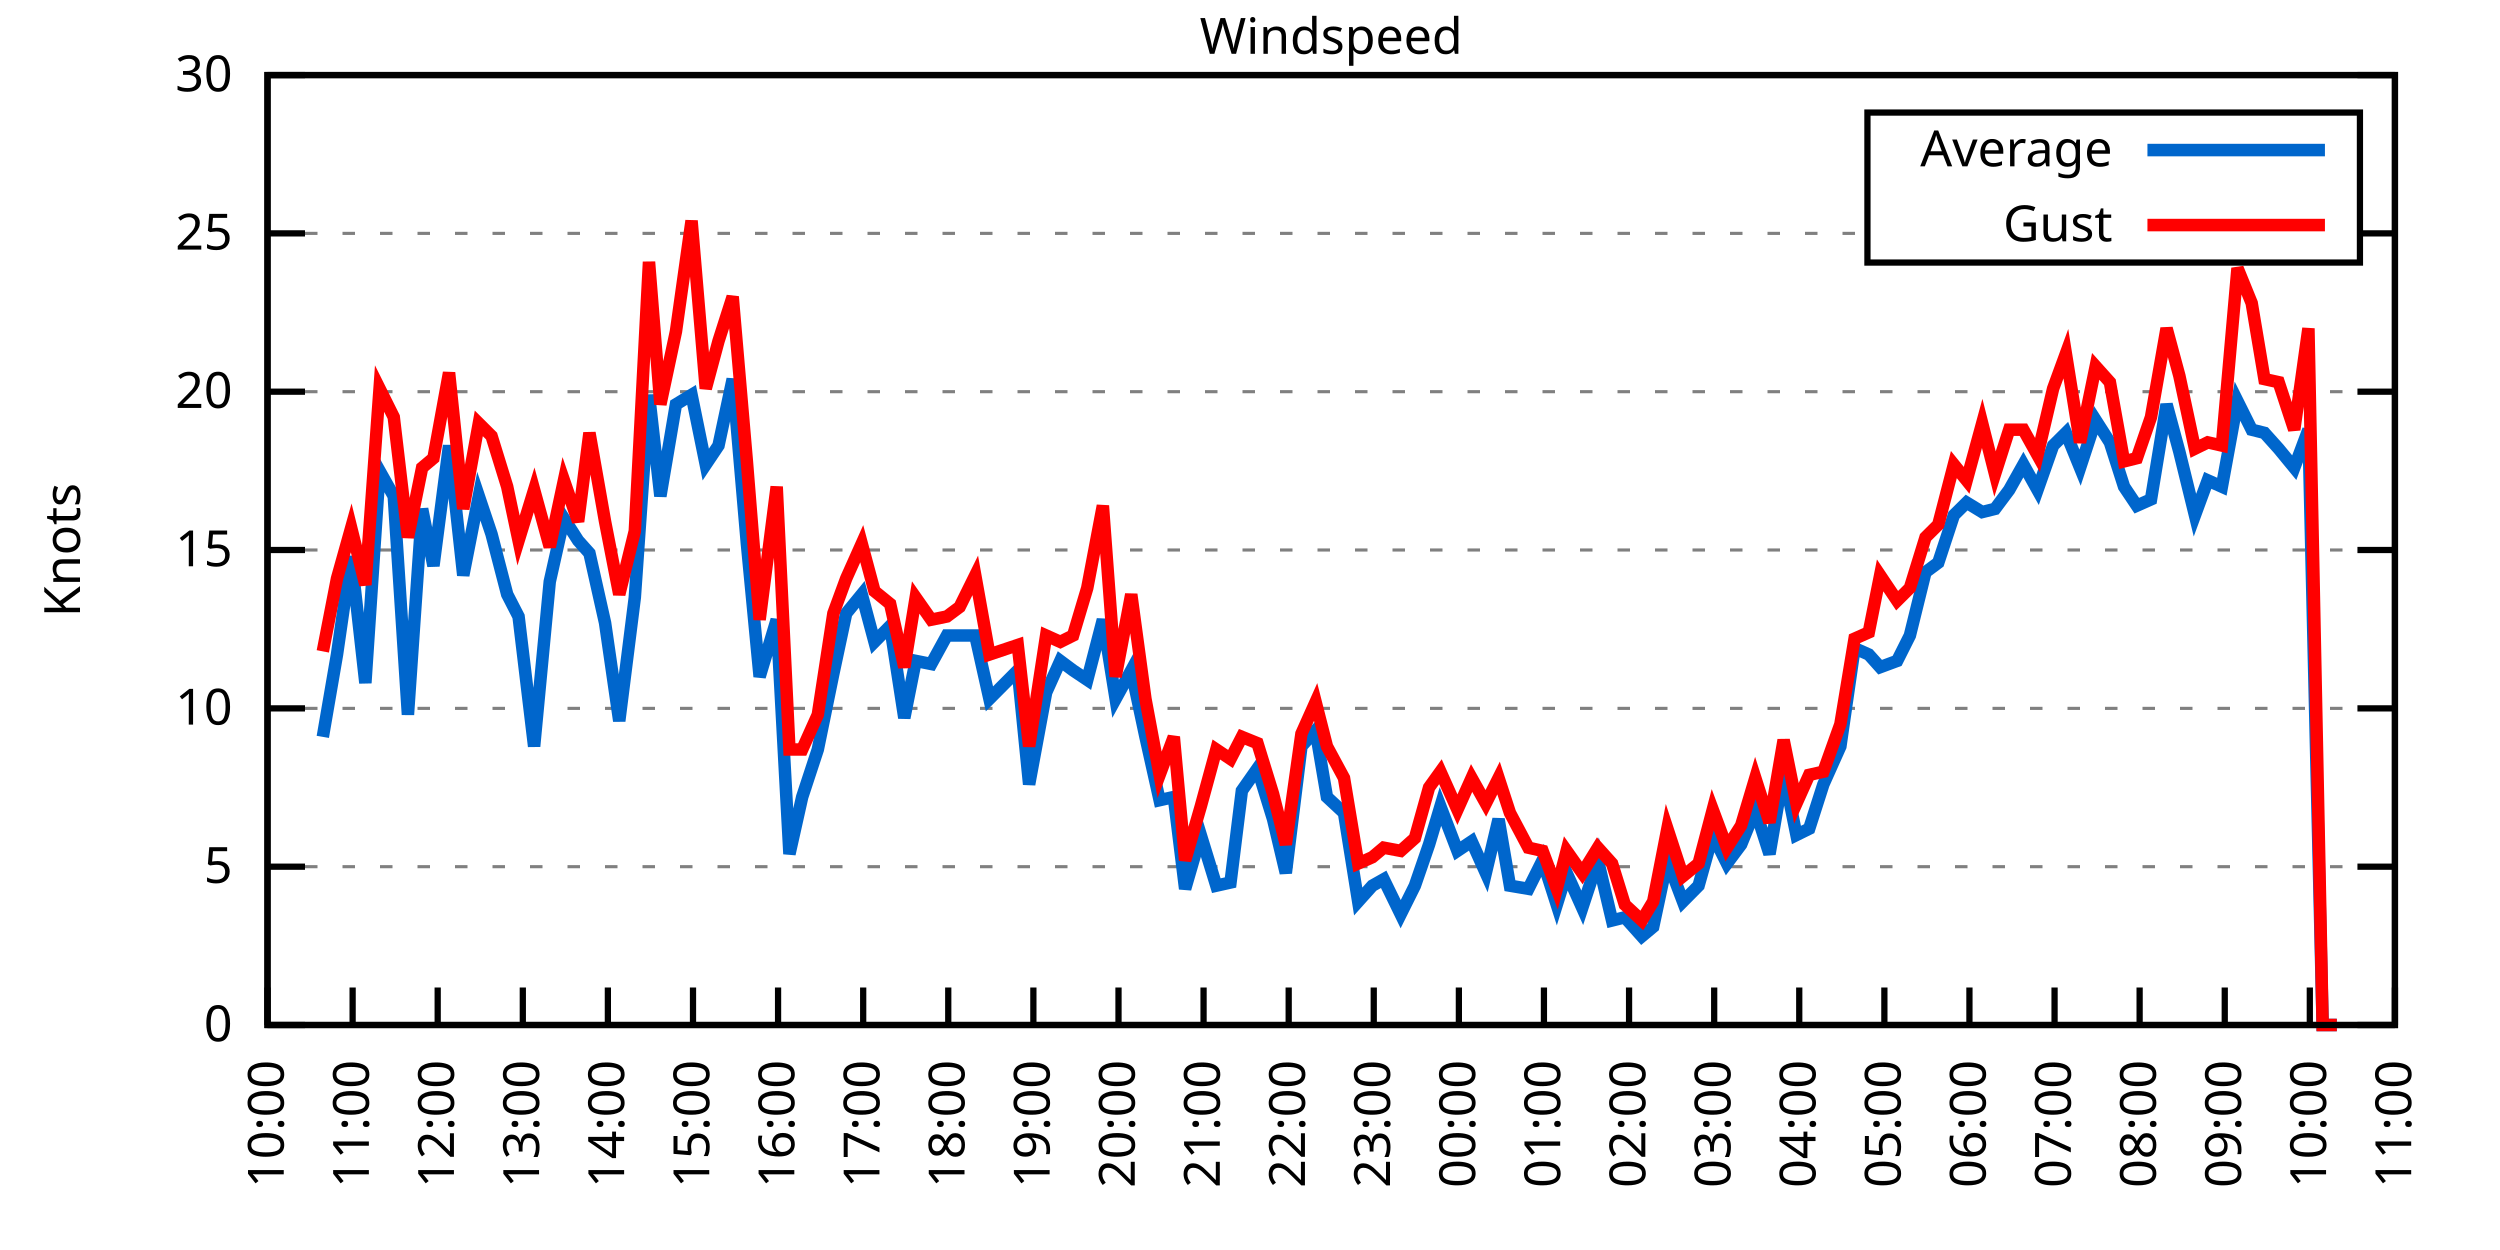
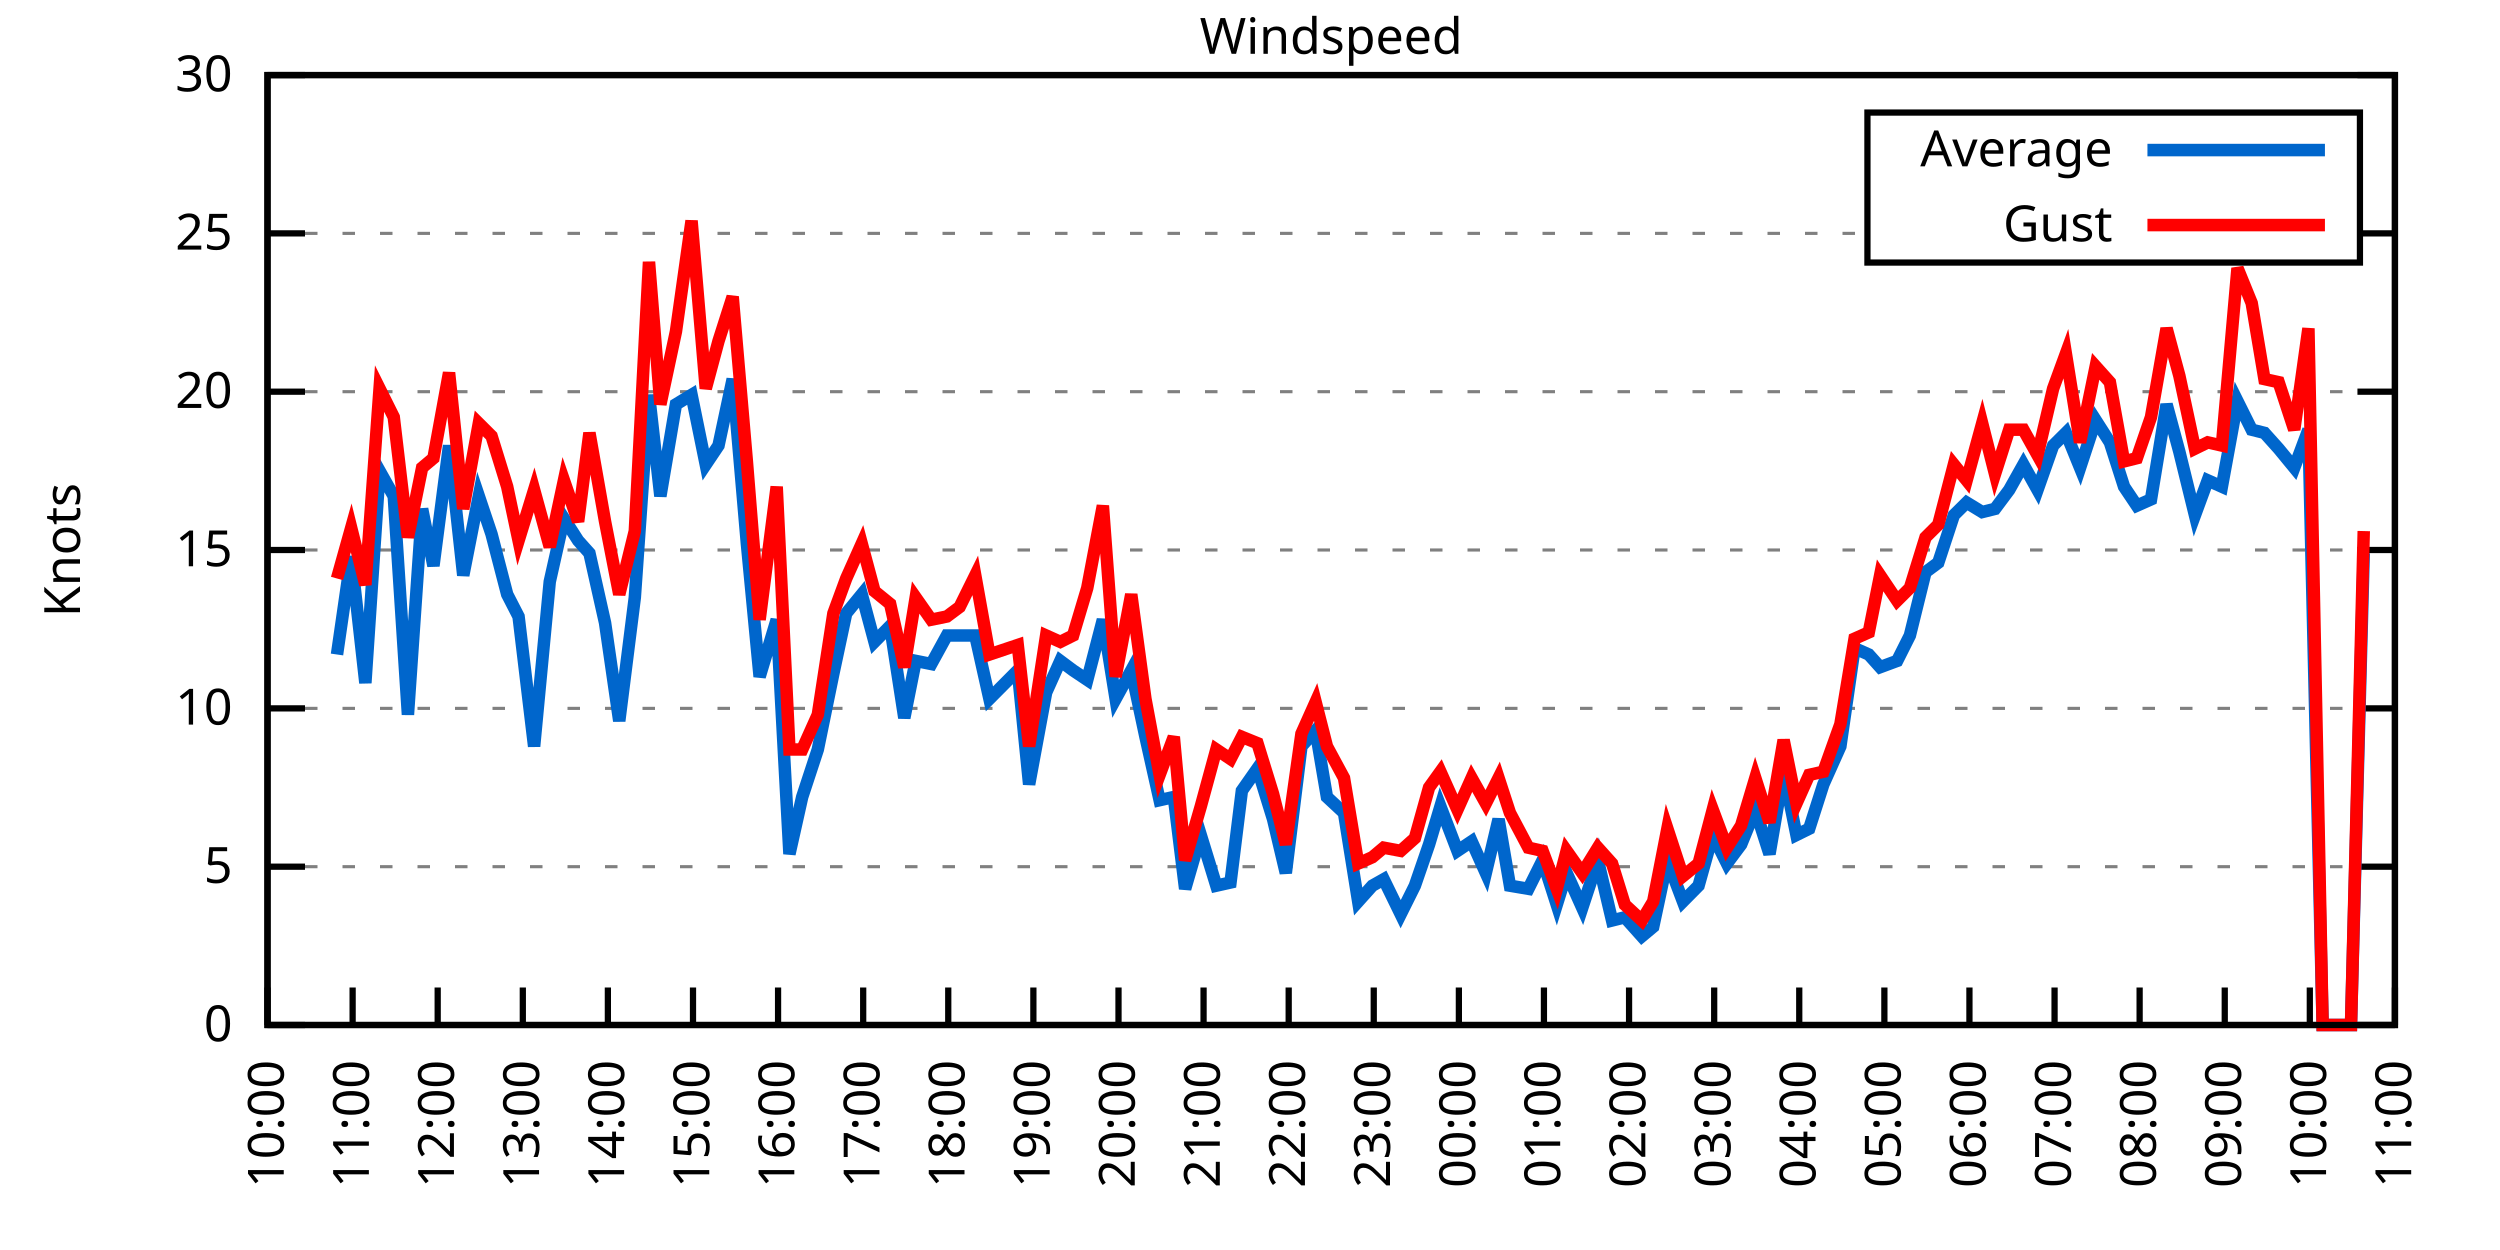
<svg xmlns="http://www.w3.org/2000/svg" xmlns:xlink="http://www.w3.org/1999/xlink" width="400" height="200" viewBox="0 0 400 200">
  <g id="gnuplot_canvas">
    <rect x="0" y="0" width="400" height="200" fill="none" />
    <defs>
      <circle id="gpDot" r="0.5" stroke-width="0.5" stroke="currentColor" />
      <path id="gpPt0" stroke-width="0.333" stroke="currentColor" d="M-1,0 h2 M0,-1 v2" />
      <path id="gpPt1" stroke-width="0.333" stroke="currentColor" d="M-1,-1 L1,1 M1,-1 L-1,1" />
      <path id="gpPt2" stroke-width="0.333" stroke="currentColor" d="M-1,0 L1,0 M0,-1 L0,1 M-1,-1 L1,1 M-1,1 L1,-1" />
      <rect id="gpPt3" stroke-width="0.333" stroke="currentColor" x="-1" y="-1" width="2" height="2" />
      <rect id="gpPt4" stroke-width="0.333" stroke="currentColor" fill="currentColor" x="-1" y="-1" width="2" height="2" />
      <circle id="gpPt5" stroke-width="0.333" stroke="currentColor" cx="0" cy="0" r="1" />
      <use xlink:href="#gpPt5" id="gpPt6" fill="currentColor" stroke="none" />
      <path id="gpPt7" stroke-width="0.333" stroke="currentColor" d="M0,-1.33 L-1.33,0.67 L1.33,0.67 z" />
      <use xlink:href="#gpPt7" id="gpPt8" fill="currentColor" stroke="none" />
      <use xlink:href="#gpPt7" id="gpPt9" stroke="currentColor" transform="rotate(180)" />
      <use xlink:href="#gpPt9" id="gpPt10" fill="currentColor" stroke="none" />
      <use xlink:href="#gpPt3" id="gpPt11" stroke="currentColor" transform="rotate(45)" />
      <use xlink:href="#gpPt11" id="gpPt12" fill="currentColor" stroke="none" />
      <path id="gpPt13" stroke-width="0.333" stroke="currentColor" d="M0,1.330 L1.265,0.411 L0.782,-1.067 L-0.782,-1.076 L-1.265,0.411 z" />
      <use xlink:href="#gpPt13" id="gpPt14" fill="currentColor" stroke="none" />
      <filter id="textbox" filterUnits="objectBoundingBox" x="0" y="0" height="1" width="1">
        <feFlood flood-color="white" flood-opacity="1" result="bgnd" />
        <feComposite in="SourceGraphic" in2="bgnd" operator="atop" />
      </filter>
      <filter id="greybox" filterUnits="objectBoundingBox" x="0" y="0" height="1" width="1">
        <feFlood flood-color="lightgrey" flood-opacity="1" result="grey" />
        <feComposite in="SourceGraphic" in2="grey" operator="atop" />
      </filter>
    </defs>
    <g fill="none" color="white" stroke="currentColor" stroke-width="1.00" stroke-linecap="butt" stroke-linejoin="miter">
</g>
    <g fill="none" color="black" stroke="currentColor" stroke-width="1.00" stroke-linecap="butt" stroke-linejoin="miter">
      <g stroke="none" shape-rendering="crispEdges">
        <polygon fill="rgb(255, 255, 255)" points="42.80,164.00 383.18,164.00 383.18,12.02 42.80,12.02 " />
      </g>
    </g>
    <g fill="none" color="black" stroke="currentColor" stroke-width="1.00" stroke-linecap="butt" stroke-linejoin="miter">
</g>
    <g fill="none" color="black" stroke="black" stroke-width="0.50" stroke-linecap="butt" stroke-linejoin="miter">
</g>
    <g fill="none" color="gray" stroke="currentColor" stroke-width="0.50" stroke-linecap="butt" stroke-linejoin="miter">
      <path stroke="gray" stroke-dasharray="2,4" class="gridline" d="M42.80,164.00 L383.19,164.00  " />
    </g>
    <g fill="none" color="gray" stroke="gray" stroke-width="1.00" stroke-linecap="butt" stroke-linejoin="miter">
</g>
    <g fill="none" color="black" stroke="currentColor" stroke-width="1.00" stroke-linecap="butt" stroke-linejoin="miter">
      <path stroke="black" d="M42.80,164.00 L48.80,164.00 M383.19,164.00 L377.19,164.00  " />
      <g transform="translate(37.20,166.60)" stroke="none" fill="black" font-family="Sans" font-size="8.00" text-anchor="end">
        <text>
          <tspan font-family="Sans"> 0</tspan>
        </text>
      </g>
    </g>
    <g fill="none" color="black" stroke="currentColor" stroke-width="1.00" stroke-linecap="butt" stroke-linejoin="miter">
</g>
    <g fill="none" color="black" stroke="black" stroke-width="0.50" stroke-linecap="butt" stroke-linejoin="miter">
</g>
    <g fill="none" color="gray" stroke="currentColor" stroke-width="0.50" stroke-linecap="butt" stroke-linejoin="miter">
      <path stroke="gray" stroke-dasharray="2,4" class="gridline" d="M42.80,138.67 L383.19,138.67  " />
    </g>
    <g fill="none" color="gray" stroke="gray" stroke-width="1.00" stroke-linecap="butt" stroke-linejoin="miter">
</g>
    <g fill="none" color="black" stroke="currentColor" stroke-width="1.00" stroke-linecap="butt" stroke-linejoin="miter">
      <path stroke="black" d="M42.80,138.67 L48.80,138.67 M383.19,138.67 L377.19,138.67  " />
      <g transform="translate(37.20,141.27)" stroke="none" fill="black" font-family="Sans" font-size="8.00" text-anchor="end">
        <text>
          <tspan font-family="Sans"> 5</tspan>
        </text>
      </g>
    </g>
    <g fill="none" color="black" stroke="currentColor" stroke-width="1.00" stroke-linecap="butt" stroke-linejoin="miter">
</g>
    <g fill="none" color="black" stroke="black" stroke-width="0.50" stroke-linecap="butt" stroke-linejoin="miter">
</g>
    <g fill="none" color="gray" stroke="currentColor" stroke-width="0.50" stroke-linecap="butt" stroke-linejoin="miter">
      <path stroke="gray" stroke-dasharray="2,4" class="gridline" d="M42.80,113.34 L383.19,113.34  " />
    </g>
    <g fill="none" color="gray" stroke="gray" stroke-width="1.00" stroke-linecap="butt" stroke-linejoin="miter">
</g>
    <g fill="none" color="black" stroke="currentColor" stroke-width="1.00" stroke-linecap="butt" stroke-linejoin="miter">
      <path stroke="black" d="M42.80,113.34 L48.80,113.34 M383.19,113.34 L377.19,113.34  " />
      <g transform="translate(37.20,115.94)" stroke="none" fill="black" font-family="Sans" font-size="8.00" text-anchor="end">
        <text>
          <tspan font-family="Sans"> 10</tspan>
        </text>
      </g>
    </g>
    <g fill="none" color="black" stroke="currentColor" stroke-width="1.00" stroke-linecap="butt" stroke-linejoin="miter">
</g>
    <g fill="none" color="black" stroke="black" stroke-width="0.50" stroke-linecap="butt" stroke-linejoin="miter">
</g>
    <g fill="none" color="gray" stroke="currentColor" stroke-width="0.50" stroke-linecap="butt" stroke-linejoin="miter">
      <path stroke="gray" stroke-dasharray="2,4" class="gridline" d="M42.80,88.00 L383.19,88.00  " />
    </g>
    <g fill="none" color="gray" stroke="gray" stroke-width="1.00" stroke-linecap="butt" stroke-linejoin="miter">
</g>
    <g fill="none" color="black" stroke="currentColor" stroke-width="1.00" stroke-linecap="butt" stroke-linejoin="miter">
      <path stroke="black" d="M42.80,88.00 L48.80,88.00 M383.19,88.00 L377.19,88.00  " />
      <g transform="translate(37.20,90.60)" stroke="none" fill="black" font-family="Sans" font-size="8.00" text-anchor="end">
        <text>
          <tspan font-family="Sans"> 15</tspan>
        </text>
      </g>
    </g>
    <g fill="none" color="black" stroke="currentColor" stroke-width="1.00" stroke-linecap="butt" stroke-linejoin="miter">
</g>
    <g fill="none" color="black" stroke="black" stroke-width="0.50" stroke-linecap="butt" stroke-linejoin="miter">
</g>
    <g fill="none" color="gray" stroke="currentColor" stroke-width="0.50" stroke-linecap="butt" stroke-linejoin="miter">
      <path stroke="gray" stroke-dasharray="2,4" class="gridline" d="M42.80,62.67 L383.19,62.67  " />
    </g>
    <g fill="none" color="gray" stroke="gray" stroke-width="1.00" stroke-linecap="butt" stroke-linejoin="miter">
</g>
    <g fill="none" color="black" stroke="currentColor" stroke-width="1.00" stroke-linecap="butt" stroke-linejoin="miter">
      <path stroke="black" d="M42.80,62.67 L48.80,62.67 M383.19,62.67 L377.19,62.67  " />
      <g transform="translate(37.20,65.27)" stroke="none" fill="black" font-family="Sans" font-size="8.00" text-anchor="end">
        <text>
          <tspan font-family="Sans"> 20</tspan>
        </text>
      </g>
    </g>
    <g fill="none" color="black" stroke="currentColor" stroke-width="1.00" stroke-linecap="butt" stroke-linejoin="miter">
</g>
    <g fill="none" color="black" stroke="black" stroke-width="0.50" stroke-linecap="butt" stroke-linejoin="miter">
</g>
    <g fill="none" color="gray" stroke="currentColor" stroke-width="0.50" stroke-linecap="butt" stroke-linejoin="miter">
      <path stroke="gray" stroke-dasharray="2,4" class="gridline" d="M42.80,37.34 L298.79,37.34 M377.59,37.34 L383.19,37.34  " />
    </g>
    <g fill="none" color="gray" stroke="gray" stroke-width="1.00" stroke-linecap="butt" stroke-linejoin="miter">
</g>
    <g fill="none" color="black" stroke="currentColor" stroke-width="1.00" stroke-linecap="butt" stroke-linejoin="miter">
      <path stroke="black" d="M42.80,37.34 L48.80,37.34 M383.19,37.34 L377.19,37.34  " />
      <g transform="translate(37.20,39.94)" stroke="none" fill="black" font-family="Sans" font-size="8.00" text-anchor="end">
        <text>
          <tspan font-family="Sans"> 25</tspan>
        </text>
      </g>
    </g>
    <g fill="none" color="black" stroke="currentColor" stroke-width="1.00" stroke-linecap="butt" stroke-linejoin="miter">
</g>
    <g fill="none" color="black" stroke="black" stroke-width="0.50" stroke-linecap="butt" stroke-linejoin="miter">
</g>
    <g fill="none" color="gray" stroke="currentColor" stroke-width="0.50" stroke-linecap="butt" stroke-linejoin="miter">
      <path stroke="gray" stroke-dasharray="2,4" class="gridline" d="M42.80,12.01 L383.19,12.01  " />
    </g>
    <g fill="none" color="gray" stroke="gray" stroke-width="1.00" stroke-linecap="butt" stroke-linejoin="miter">
</g>
    <g fill="none" color="black" stroke="currentColor" stroke-width="1.00" stroke-linecap="butt" stroke-linejoin="miter">
      <path stroke="black" d="M42.80,12.01 L48.80,12.01 M383.19,12.01 L377.19,12.01  " />
      <g transform="translate(37.20,14.61)" stroke="none" fill="black" font-family="Sans" font-size="8.00" text-anchor="end">
        <text>
          <tspan font-family="Sans"> 30</tspan>
        </text>
      </g>
    </g>
    <g fill="none" color="black" stroke="currentColor" stroke-width="1.00" stroke-linecap="butt" stroke-linejoin="miter">
      <path stroke="black" d="M42.80,164.00 L42.80,158.00  " />
      <g transform="translate(45.40,169.60) rotate(270.00)" stroke="none" fill="black" font-family="Sans" font-size="8.00" text-anchor="end">
        <text>
          <tspan font-family="Sans">10:00</tspan>
        </text>
      </g>
    </g>
    <g fill="none" color="black" stroke="currentColor" stroke-width="1.00" stroke-linecap="butt" stroke-linejoin="miter">
      <path stroke="black" d="M56.42,164.00 L56.42,158.00  " />
      <g transform="translate(59.02,169.60) rotate(270.00)" stroke="none" fill="black" font-family="Sans" font-size="8.00" text-anchor="end">
        <text>
          <tspan font-family="Sans">11:00</tspan>
        </text>
      </g>
    </g>
    <g fill="none" color="black" stroke="currentColor" stroke-width="1.00" stroke-linecap="butt" stroke-linejoin="miter">
      <path stroke="black" d="M70.03,164.00 L70.03,158.00  " />
      <g transform="translate(72.63,169.60) rotate(270.00)" stroke="none" fill="black" font-family="Sans" font-size="8.00" text-anchor="end">
        <text>
          <tspan font-family="Sans">12:00</tspan>
        </text>
      </g>
    </g>
    <g fill="none" color="black" stroke="currentColor" stroke-width="1.00" stroke-linecap="butt" stroke-linejoin="miter">
      <path stroke="black" d="M83.65,164.00 L83.65,158.00  " />
      <g transform="translate(86.25,169.60) rotate(270.00)" stroke="none" fill="black" font-family="Sans" font-size="8.00" text-anchor="end">
        <text>
          <tspan font-family="Sans">13:00</tspan>
        </text>
      </g>
    </g>
    <g fill="none" color="black" stroke="currentColor" stroke-width="1.00" stroke-linecap="butt" stroke-linejoin="miter">
      <path stroke="black" d="M97.26,164.00 L97.26,158.00  " />
      <g transform="translate(99.86,169.60) rotate(270.00)" stroke="none" fill="black" font-family="Sans" font-size="8.00" text-anchor="end">
        <text>
          <tspan font-family="Sans">14:00</tspan>
        </text>
      </g>
    </g>
    <g fill="none" color="black" stroke="currentColor" stroke-width="1.00" stroke-linecap="butt" stroke-linejoin="miter">
      <path stroke="black" d="M110.88,164.00 L110.88,158.00  " />
      <g transform="translate(113.48,169.60) rotate(270.00)" stroke="none" fill="black" font-family="Sans" font-size="8.00" text-anchor="end">
        <text>
          <tspan font-family="Sans">15:00</tspan>
        </text>
      </g>
    </g>
    <g fill="none" color="black" stroke="currentColor" stroke-width="1.00" stroke-linecap="butt" stroke-linejoin="miter">
      <path stroke="black" d="M124.49,164.00 L124.49,158.00  " />
      <g transform="translate(127.09,169.60) rotate(270.00)" stroke="none" fill="black" font-family="Sans" font-size="8.00" text-anchor="end">
        <text>
          <tspan font-family="Sans">16:00</tspan>
        </text>
      </g>
    </g>
    <g fill="none" color="black" stroke="currentColor" stroke-width="1.00" stroke-linecap="butt" stroke-linejoin="miter">
      <path stroke="black" d="M138.11,164.00 L138.11,158.00  " />
      <g transform="translate(140.71,169.60) rotate(270.00)" stroke="none" fill="black" font-family="Sans" font-size="8.00" text-anchor="end">
        <text>
          <tspan font-family="Sans">17:00</tspan>
        </text>
      </g>
    </g>
    <g fill="none" color="black" stroke="currentColor" stroke-width="1.00" stroke-linecap="butt" stroke-linejoin="miter">
      <path stroke="black" d="M151.72,164.00 L151.72,158.00  " />
      <g transform="translate(154.32,169.60) rotate(270.00)" stroke="none" fill="black" font-family="Sans" font-size="8.00" text-anchor="end">
        <text>
          <tspan font-family="Sans">18:00</tspan>
        </text>
      </g>
    </g>
    <g fill="none" color="black" stroke="currentColor" stroke-width="1.00" stroke-linecap="butt" stroke-linejoin="miter">
      <path stroke="black" d="M165.34,164.00 L165.34,158.00  " />
      <g transform="translate(167.94,169.60) rotate(270.00)" stroke="none" fill="black" font-family="Sans" font-size="8.00" text-anchor="end">
        <text>
          <tspan font-family="Sans">19:00</tspan>
        </text>
      </g>
    </g>
    <g fill="none" color="black" stroke="currentColor" stroke-width="1.00" stroke-linecap="butt" stroke-linejoin="miter">
      <path stroke="black" d="M178.96,164.00 L178.96,158.00  " />
      <g transform="translate(181.56,169.60) rotate(270.00)" stroke="none" fill="black" font-family="Sans" font-size="8.00" text-anchor="end">
        <text>
          <tspan font-family="Sans">20:00</tspan>
        </text>
      </g>
    </g>
    <g fill="none" color="black" stroke="currentColor" stroke-width="1.00" stroke-linecap="butt" stroke-linejoin="miter">
      <path stroke="black" d="M192.57,164.00 L192.57,158.00  " />
      <g transform="translate(195.17,169.60) rotate(270.00)" stroke="none" fill="black" font-family="Sans" font-size="8.00" text-anchor="end">
        <text>
          <tspan font-family="Sans">21:00</tspan>
        </text>
      </g>
    </g>
    <g fill="none" color="black" stroke="currentColor" stroke-width="1.00" stroke-linecap="butt" stroke-linejoin="miter">
      <path stroke="black" d="M206.19,164.00 L206.19,158.00  " />
      <g transform="translate(208.79,169.60) rotate(270.00)" stroke="none" fill="black" font-family="Sans" font-size="8.00" text-anchor="end">
        <text>
          <tspan font-family="Sans">22:00</tspan>
        </text>
      </g>
    </g>
    <g fill="none" color="black" stroke="currentColor" stroke-width="1.00" stroke-linecap="butt" stroke-linejoin="miter">
      <path stroke="black" d="M219.80,164.00 L219.80,158.00  " />
      <g transform="translate(222.40,169.60) rotate(270.00)" stroke="none" fill="black" font-family="Sans" font-size="8.00" text-anchor="end">
        <text>
          <tspan font-family="Sans">23:00</tspan>
        </text>
      </g>
    </g>
    <g fill="none" color="black" stroke="currentColor" stroke-width="1.00" stroke-linecap="butt" stroke-linejoin="miter">
      <path stroke="black" d="M233.42,164.00 L233.42,158.00  " />
      <g transform="translate(236.02,169.60) rotate(270.00)" stroke="none" fill="black" font-family="Sans" font-size="8.00" text-anchor="end">
        <text>
          <tspan font-family="Sans">00:00</tspan>
        </text>
      </g>
    </g>
    <g fill="none" color="black" stroke="currentColor" stroke-width="1.00" stroke-linecap="butt" stroke-linejoin="miter">
      <path stroke="black" d="M247.03,164.00 L247.03,158.00  " />
      <g transform="translate(249.63,169.60) rotate(270.00)" stroke="none" fill="black" font-family="Sans" font-size="8.00" text-anchor="end">
        <text>
          <tspan font-family="Sans">01:00</tspan>
        </text>
      </g>
    </g>
    <g fill="none" color="black" stroke="currentColor" stroke-width="1.00" stroke-linecap="butt" stroke-linejoin="miter">
      <path stroke="black" d="M260.65,164.00 L260.65,158.00  " />
      <g transform="translate(263.25,169.60) rotate(270.00)" stroke="none" fill="black" font-family="Sans" font-size="8.00" text-anchor="end">
        <text>
          <tspan font-family="Sans">02:00</tspan>
        </text>
      </g>
    </g>
    <g fill="none" color="black" stroke="currentColor" stroke-width="1.00" stroke-linecap="butt" stroke-linejoin="miter">
      <path stroke="black" d="M274.27,164.00 L274.27,158.00  " />
      <g transform="translate(276.87,169.60) rotate(270.00)" stroke="none" fill="black" font-family="Sans" font-size="8.00" text-anchor="end">
        <text>
          <tspan font-family="Sans">03:00</tspan>
        </text>
      </g>
    </g>
    <g fill="none" color="black" stroke="currentColor" stroke-width="1.00" stroke-linecap="butt" stroke-linejoin="miter">
      <path stroke="black" d="M287.88,164.00 L287.88,158.00  " />
      <g transform="translate(290.48,169.60) rotate(270.00)" stroke="none" fill="black" font-family="Sans" font-size="8.00" text-anchor="end">
        <text>
          <tspan font-family="Sans">04:00</tspan>
        </text>
      </g>
    </g>
    <g fill="none" color="black" stroke="currentColor" stroke-width="1.00" stroke-linecap="butt" stroke-linejoin="miter">
      <path stroke="black" d="M301.50,164.00 L301.50,158.00  " />
      <g transform="translate(304.10,169.60) rotate(270.00)" stroke="none" fill="black" font-family="Sans" font-size="8.00" text-anchor="end">
        <text>
          <tspan font-family="Sans">05:00</tspan>
        </text>
      </g>
    </g>
    <g fill="none" color="black" stroke="currentColor" stroke-width="1.00" stroke-linecap="butt" stroke-linejoin="miter">
      <path stroke="black" d="M315.11,164.00 L315.11,158.00  " />
      <g transform="translate(317.71,169.60) rotate(270.00)" stroke="none" fill="black" font-family="Sans" font-size="8.00" text-anchor="end">
        <text>
          <tspan font-family="Sans">06:00</tspan>
        </text>
      </g>
    </g>
    <g fill="none" color="black" stroke="currentColor" stroke-width="1.00" stroke-linecap="butt" stroke-linejoin="miter">
      <path stroke="black" d="M328.73,164.00 L328.73,158.00  " />
      <g transform="translate(331.33,169.60) rotate(270.00)" stroke="none" fill="black" font-family="Sans" font-size="8.00" text-anchor="end">
        <text>
          <tspan font-family="Sans">07:00</tspan>
        </text>
      </g>
    </g>
    <g fill="none" color="black" stroke="currentColor" stroke-width="1.00" stroke-linecap="butt" stroke-linejoin="miter">
      <path stroke="black" d="M342.34,164.00 L342.34,158.00  " />
      <g transform="translate(344.94,169.60) rotate(270.00)" stroke="none" fill="black" font-family="Sans" font-size="8.00" text-anchor="end">
        <text>
          <tspan font-family="Sans">08:00</tspan>
        </text>
      </g>
    </g>
    <g fill="none" color="black" stroke="currentColor" stroke-width="1.00" stroke-linecap="butt" stroke-linejoin="miter">
      <path stroke="black" d="M355.96,164.00 L355.96,158.00  " />
      <g transform="translate(358.56,169.60) rotate(270.00)" stroke="none" fill="black" font-family="Sans" font-size="8.00" text-anchor="end">
        <text>
          <tspan font-family="Sans">09:00</tspan>
        </text>
      </g>
    </g>
    <g fill="none" color="black" stroke="currentColor" stroke-width="1.00" stroke-linecap="butt" stroke-linejoin="miter">
      <path stroke="black" d="M369.57,164.00 L369.57,158.00  " />
      <g transform="translate(372.17,169.60) rotate(270.00)" stroke="none" fill="black" font-family="Sans" font-size="8.00" text-anchor="end">
        <text>
          <tspan font-family="Sans">10:00</tspan>
        </text>
      </g>
    </g>
    <g fill="none" color="black" stroke="currentColor" stroke-width="1.00" stroke-linecap="butt" stroke-linejoin="miter">
      <path stroke="black" d="M383.19,164.00 L383.19,158.00  " />
      <g transform="translate(385.79,169.60) rotate(270.00)" stroke="none" fill="black" font-family="Sans" font-size="8.00" text-anchor="end">
        <text>
          <tspan font-family="Sans">11:00</tspan>
        </text>
      </g>
    </g>
    <g fill="none" color="black" stroke="currentColor" stroke-width="1.00" stroke-linecap="butt" stroke-linejoin="miter">
</g>
    <g fill="none" color="black" stroke="currentColor" stroke-width="1.00" stroke-linecap="butt" stroke-linejoin="miter">
      <path stroke="black" d="M42.80,12.01 L42.80,164.00 L383.19,164.00 L383.19,12.01 L42.80,12.01 Z  " />
    </g>
    <g fill="none" color="black" stroke="currentColor" stroke-width="1.00" stroke-linecap="butt" stroke-linejoin="miter">
</g>
    <g fill="none" color="black" stroke="currentColor" stroke-width="1.00" stroke-linecap="butt" stroke-linejoin="miter">
      <path stroke="black" d="M298.79,42.01 L298.79,18.01 L377.59,18.01 L377.59,42.01 L298.79,42.01 Z  " />
    </g>
    <g id="Windspeed_plot_1">
      <g fill="none" color="white" stroke="black" stroke-width="2.00" stroke-linecap="butt" stroke-linejoin="miter">
</g>
      <g fill="none" color="black" stroke="currentColor" stroke-width="2.00" stroke-linecap="butt" stroke-linejoin="miter">
        <g transform="translate(337.99,26.61)" stroke="none" fill="black" font-family="Sans" font-size="8.00" text-anchor="end">
          <text>
            <tspan font-family="Sans">Average</tspan>
          </text>
        </g>
      </g>
      <g fill="none" color="black" stroke="currentColor" stroke-width="2.00" stroke-linecap="butt" stroke-linejoin="miter">
-         <path stroke="rgb(  0, 102, 204)" d="M343.59,24.01 L371.99,24.01 M51.65,117.90 L53.92,104.72 L56.19,89.02 L58.46,109.28 L60.73,75.34 L63.00,79.39   L65.27,114.35 L67.54,81.42 L69.35,90.54 L71.85,71.29 L74.12,92.06 L76.61,79.39 L78.65,85.47 L81.15,95.10   L82.97,98.64 L85.46,119.42 L87.96,93.07 L90.23,82.94 L92.50,86.49 L94.31,88.51 L96.81,99.66 L99.08,115.36   L101.57,95.60 L103.84,63.18 L105.66,79.39 L108.15,64.70 L110.65,63.18 L112.92,74.33 L114.96,71.29 L117.23,60.65   L119.50,86.99 L121.54,108.27 L124.27,99.15 L126.31,136.64 L128.35,127.52 L130.85,119.92 L133.34,107.76 L135.39,98.14   L137.88,95.10 L139.92,102.70 L142.42,100.16 L144.69,114.86 L146.51,105.74 L149.00,106.24 L151.50,101.68 L153.54,101.68   L156.04,101.68 L158.31,111.82 L162.84,107.26 L164.66,125.50 L167.38,110.80 L169.65,105.74 L171.69,107.26 L173.96,108.78   L176.46,99.15 L178.50,111.82 L181.00,107.26 L183.27,117.90 L185.54,128.03 L187.81,127.52 L189.62,142.21 L192.12,133.60   L194.61,141.71 L196.88,141.20 L198.70,126.51 L201.19,122.96 L203.69,131.07 L205.73,139.68 L208.23,119.42 L210.50,116.88   L212.31,127.52 L215.04,130.06 L217.31,144.24 L219.58,141.71 L221.39,140.69 L224.11,146.27 L226.38,141.71 L228.65,135.12   L230.47,129.04 L233.19,136.14 L235.46,134.62 L237.73,139.68 L239.77,131.07 L241.59,141.71 L244.54,142.21 L246.81,137.66   L249.08,144.75 L250.66,139.68 L253.16,145.25 L255.66,137.66 L257.93,147.28 L259.97,146.77 L262.69,149.81 L264.51,148.29   L266.78,137.66 L269.27,144.24 L271.77,141.71 L274.04,133.60 L276.31,138.16 L278.58,135.12 L280.85,129.55 L283.12,136.64   L285.38,123.47 L287.43,133.60 L289.47,132.59 L291.74,125.50 L294.46,119.42 L296.73,103.71 L299.00,104.72 L300.82,106.75   L303.54,105.74 L305.58,101.68 L308.08,91.55 L310.12,90.03 L312.62,82.43 L314.66,80.41 L317.15,81.93 L319.20,81.42   L321.47,78.38 L323.74,74.33 L326.00,78.38 L328.50,71.29 L330.54,69.26 L332.81,74.83 L335.31,67.23 L337.58,70.78   L339.85,77.87 L341.89,80.91 L344.16,79.90 L346.65,64.70 L348.70,72.30 L351.19,82.43 L353.24,76.86 L355.50,77.87   L358.00,64.19 L360.27,68.75 L362.31,69.26 L364.58,71.79 L367.08,74.83 L369.35,68.75 L371.62,164.00 L373.89,164.00    " />
+         <path stroke="rgb(  0, 102, 204)" d="M343.59,24.01 L371.99,24.01 M53.92,104.72 L56.19,89.02 L58.46,109.28 L60.73,75.34 L63.00,79.39 L65.27,114.35   L67.54,81.42 L69.35,90.54 L71.85,71.29 L74.12,92.06 L76.61,79.39 L78.65,85.47 L81.15,95.10 L82.97,98.64   L85.46,119.42 L87.96,93.07 L90.23,82.94 L92.50,86.49 L94.31,88.51 L96.81,99.66 L99.08,115.36 L101.57,95.60   L103.84,63.18 L105.66,79.39 L108.15,64.70 L110.65,63.18 L112.92,74.33 L114.96,71.29 L117.23,60.65 L119.50,86.99   L121.54,108.27 L124.27,99.15 L126.31,136.64 L128.35,127.52 L130.85,119.92 L133.34,107.76 L135.39,98.14 L137.88,95.10   L139.92,102.70 L142.42,100.16 L144.69,114.86 L146.51,105.74 L149.00,106.24 L151.50,101.68 L153.54,101.68 L156.04,101.68   L158.31,111.82 L162.84,107.26 L164.66,125.50 L167.38,110.80 L169.65,105.74 L171.69,107.26 L173.96,108.78 L176.46,99.15   L178.50,111.82 L181.00,107.26 L183.27,117.90 L185.54,128.03 L187.81,127.52 L189.62,142.21 L192.12,133.60 L194.61,141.71   L196.88,141.20 L198.70,126.51 L201.19,122.96 L203.69,131.07 L205.73,139.68 L208.23,119.42 L210.50,116.88 L212.31,127.52   L215.04,130.06 L217.31,144.24 L219.58,141.71 L221.39,140.69 L224.11,146.27 L226.38,141.71 L228.65,135.12 L230.47,129.04   L233.19,136.14 L235.46,134.62 L237.73,139.68 L239.77,131.07 L241.59,141.71 L244.54,142.21 L246.81,137.66 L249.08,144.75   L250.66,139.68 L253.16,145.25 L255.66,137.66 L257.93,147.28 L259.97,146.77 L262.69,149.81 L264.51,148.29 L266.78,137.66   L269.27,144.24 L271.77,141.71 L274.04,133.60 L276.31,138.16 L278.58,135.12 L280.85,129.55 L283.12,136.64 L285.38,123.47   L287.43,133.60 L289.47,132.59 L291.74,125.50 L294.46,119.42 L296.73,103.71 L299.00,104.72 L300.82,106.75 L303.54,105.74   L305.58,101.68 L308.08,91.55 L310.12,90.03 L312.62,82.43 L314.66,80.41 L317.15,81.93 L319.20,81.42 L321.47,78.38   L323.74,74.33 L326.00,78.38 L328.50,71.29 L330.54,69.26 L332.81,74.83 L335.31,67.23 L337.58,70.78 L339.85,77.87   L341.89,80.91 L344.16,79.90 L346.65,64.70 L348.70,72.30 L351.19,82.43 L353.24,76.86 L355.50,77.87 L358.00,64.19   L360.27,68.75 L362.31,69.26 L364.58,71.79 L367.08,74.83 L369.35,68.75 L371.62,164.00 L373.89,164.00 L376.16,164.00   L378.20,88.51  " />
      </g>
    </g>
    <g id="Windspeed_plot_2">
      <g fill="none" color="black" stroke="currentColor" stroke-width="2.00" stroke-linecap="butt" stroke-linejoin="miter">
        <g transform="translate(337.99,38.61)" stroke="none" fill="black" font-family="Sans" font-size="8.00" text-anchor="end">
          <text>
            <tspan font-family="Sans">Gust</tspan>
          </text>
        </g>
      </g>
      <g fill="none" color="black" stroke="currentColor" stroke-width="2.00" stroke-linecap="butt" stroke-linejoin="miter">
-         <path stroke="rgb(255,   0,   0)" d="M343.59,36.01 L371.99,36.01 M51.65,104.22 L53.92,92.56 L56.19,84.46 L58.46,93.58 L60.73,62.17 L63.00,66.73   L65.27,85.98 L67.54,74.83 L69.35,73.31 L71.85,59.63 L74.12,81.42 L76.61,67.74 L78.65,69.77 L81.15,77.87   L82.97,86.49 L85.46,78.38 L87.96,87.50 L90.23,76.86 L92.50,83.45 L94.31,69.26 L96.81,83.45 L99.08,95.10   L101.57,84.97 L103.84,41.90 L105.66,64.70 L108.15,53.05 L110.65,35.32 L112.92,62.17 L114.96,54.57 L117.23,47.47   L119.50,73.82 L121.54,99.15 L124.27,77.87 L126.31,119.92 L128.35,119.92 L130.85,114.35 L133.34,98.14 L135.39,92.56   L137.88,86.99 L139.92,94.59 L142.42,96.62 L144.69,106.75 L146.51,95.60 L149.00,99.15 L151.50,98.64 L153.54,97.12   L156.04,92.06 L158.31,104.72 L162.84,103.20 L164.66,119.42 L167.38,101.68 L169.65,102.70 L171.69,101.68 L173.96,94.08   L176.46,80.91 L178.50,108.27 L181.00,95.10 L183.27,111.82 L185.54,123.98 L187.81,117.90 L189.62,137.66 L192.12,129.04   L194.61,119.92 L196.88,121.44 L198.70,117.90 L201.19,118.91 L203.69,127.02 L205.73,135.12 L208.23,117.39 L210.50,112.32   L212.31,119.42 L215.04,124.48 L217.31,138.16 L219.58,137.15 L221.39,135.63 L224.11,136.14 L226.38,134.11 L228.65,126.00   L230.47,123.47 L233.19,129.55 L235.46,124.48 L237.73,128.54 L239.77,124.48 L241.59,130.06 L244.54,135.63 L246.81,136.14   L249.08,142.21 L250.66,136.14 L253.16,139.68 L255.66,135.63 L257.93,138.16 L259.97,144.75 L262.69,147.28 L264.51,144.24   L266.78,132.59 L269.27,140.19 L271.77,138.16 L274.04,129.55 L276.31,135.63 L278.58,132.08 L280.85,124.48 L283.12,131.58   L285.38,118.40 L287.43,128.54 L289.47,123.98 L291.74,123.47 L294.46,115.87 L296.73,102.19 L299.00,101.18 L300.82,92.06   L303.54,96.11 L305.58,94.08 L308.08,85.98 L310.12,83.95 L312.62,74.33 L314.66,76.86 L317.15,67.74 L319.20,75.85   L321.47,68.75 L323.74,68.75 L326.00,72.81 L328.50,62.17 L330.54,56.59 L332.81,70.78 L335.31,58.62 L337.58,61.15   L339.85,73.82 L341.89,73.31 L344.16,66.73 L346.65,52.54 L348.70,60.14 L351.19,71.79 L353.24,70.78 L355.50,71.29   L358.00,42.91 L360.27,48.49 L362.31,60.65 L364.58,61.15 L367.08,68.75 L369.35,52.54 L371.62,164.00 L373.89,164.00    " />
+         <path stroke="rgb(255,   0,   0)" d="M343.59,36.01 L371.99,36.01 M53.92,92.56 L56.19,84.46 L58.46,93.58 L60.73,62.17 L63.00,66.73 L65.27,85.98   L67.54,74.83 L69.35,73.31 L71.85,59.63 L74.12,81.42 L76.61,67.74 L78.65,69.77 L81.15,77.87 L82.97,86.49   L85.46,78.38 L87.96,87.50 L90.23,76.86 L92.50,83.45 L94.31,69.26 L96.81,83.45 L99.08,95.10 L101.57,84.97   L103.84,41.90 L105.66,64.70 L108.15,53.05 L110.65,35.32 L112.92,62.17 L114.96,54.57 L117.23,47.47 L119.50,73.82   L121.54,99.15 L124.27,77.87 L126.31,119.92 L128.35,119.92 L130.85,114.35 L133.34,98.14 L135.39,92.56 L137.88,86.99   L139.92,94.59 L142.42,96.62 L144.69,106.75 L146.51,95.60 L149.00,99.15 L151.50,98.64 L153.54,97.12 L156.04,92.06   L158.31,104.72 L162.84,103.20 L164.66,119.42 L167.38,101.68 L169.65,102.70 L171.69,101.68 L173.96,94.08 L176.46,80.91   L178.50,108.27 L181.00,95.10 L183.27,111.82 L185.54,123.98 L187.81,117.90 L189.62,137.66 L192.12,129.04 L194.61,119.92   L196.88,121.44 L198.70,117.90 L201.19,118.91 L203.69,127.02 L205.73,135.12 L208.23,117.39 L210.50,112.32 L212.31,119.42   L215.04,124.48 L217.31,138.16 L219.58,137.15 L221.39,135.63 L224.11,136.14 L226.38,134.11 L228.65,126.00 L230.47,123.47   L233.19,129.55 L235.46,124.48 L237.73,128.54 L239.77,124.48 L241.59,130.06 L244.54,135.63 L246.81,136.14 L249.08,142.21   L250.66,136.14 L253.16,139.68 L255.66,135.63 L257.93,138.16 L259.97,144.75 L262.69,147.28 L264.51,144.24 L266.78,132.59   L269.27,140.19 L271.77,138.16 L274.04,129.55 L276.31,135.63 L278.58,132.08 L280.85,124.48 L283.12,131.58 L285.38,118.40   L287.43,128.54 L289.47,123.98 L291.74,123.47 L294.46,115.87 L296.73,102.19 L299.00,101.18 L300.82,92.06 L303.54,96.11   L305.58,94.08 L308.08,85.98 L310.12,83.95 L312.62,74.33 L314.66,76.86 L317.15,67.74 L319.20,75.85 L321.47,68.75   L323.74,68.75 L326.00,72.81 L328.50,62.17 L330.54,56.59 L332.81,70.78 L335.31,58.62 L337.58,61.15 L339.85,73.82   L341.89,73.31 L344.16,66.73 L346.65,52.54 L348.70,60.14 L351.19,71.79 L353.24,70.78 L355.50,71.29 L358.00,42.91   L360.27,48.49 L362.31,60.65 L364.58,61.15 L367.08,68.75 L369.35,52.54 L371.62,164.00 L373.89,164.00 L376.16,164.00   L378.20,84.97  " />
      </g>
    </g>
    <g fill="none" color="black" stroke="currentColor" stroke-width="2.00" stroke-linecap="butt" stroke-linejoin="miter">
</g>
    <g fill="none" color="black" stroke="black" stroke-width="1.00" stroke-linecap="butt" stroke-linejoin="miter">
</g>
    <g fill="none" color="black" stroke="currentColor" stroke-width="1.00" stroke-linecap="butt" stroke-linejoin="miter">
      <path stroke="black" d="M42.80,12.01 L42.80,164.00 L383.19,164.00 L383.19,12.01 L42.80,12.01 Z  " />
      <g transform="translate(12.80,88.01) rotate(270.00)" stroke="none" fill="black" font-family="Sans" font-size="8.00" text-anchor="middle">
        <text>
          <tspan font-family="Sans">Knots</tspan>
        </text>
      </g>
    </g>
    <g fill="none" color="black" stroke="currentColor" stroke-width="1.00" stroke-linecap="butt" stroke-linejoin="miter">
</g>
    <g fill="none" color="black" stroke="currentColor" stroke-width="1.00" stroke-linecap="butt" stroke-linejoin="miter">
      <g transform="translate(212.99,8.61)" stroke="none" fill="black" font-family="Sans" font-size="8.00" text-anchor="middle">
        <text>
          <tspan font-family="Sans">Windspeed</tspan>
        </text>
      </g>
    </g>
    <g fill="none" color="black" stroke="currentColor" stroke-width="1.00" stroke-linecap="butt" stroke-linejoin="miter">
</g>
  </g>
</svg>
